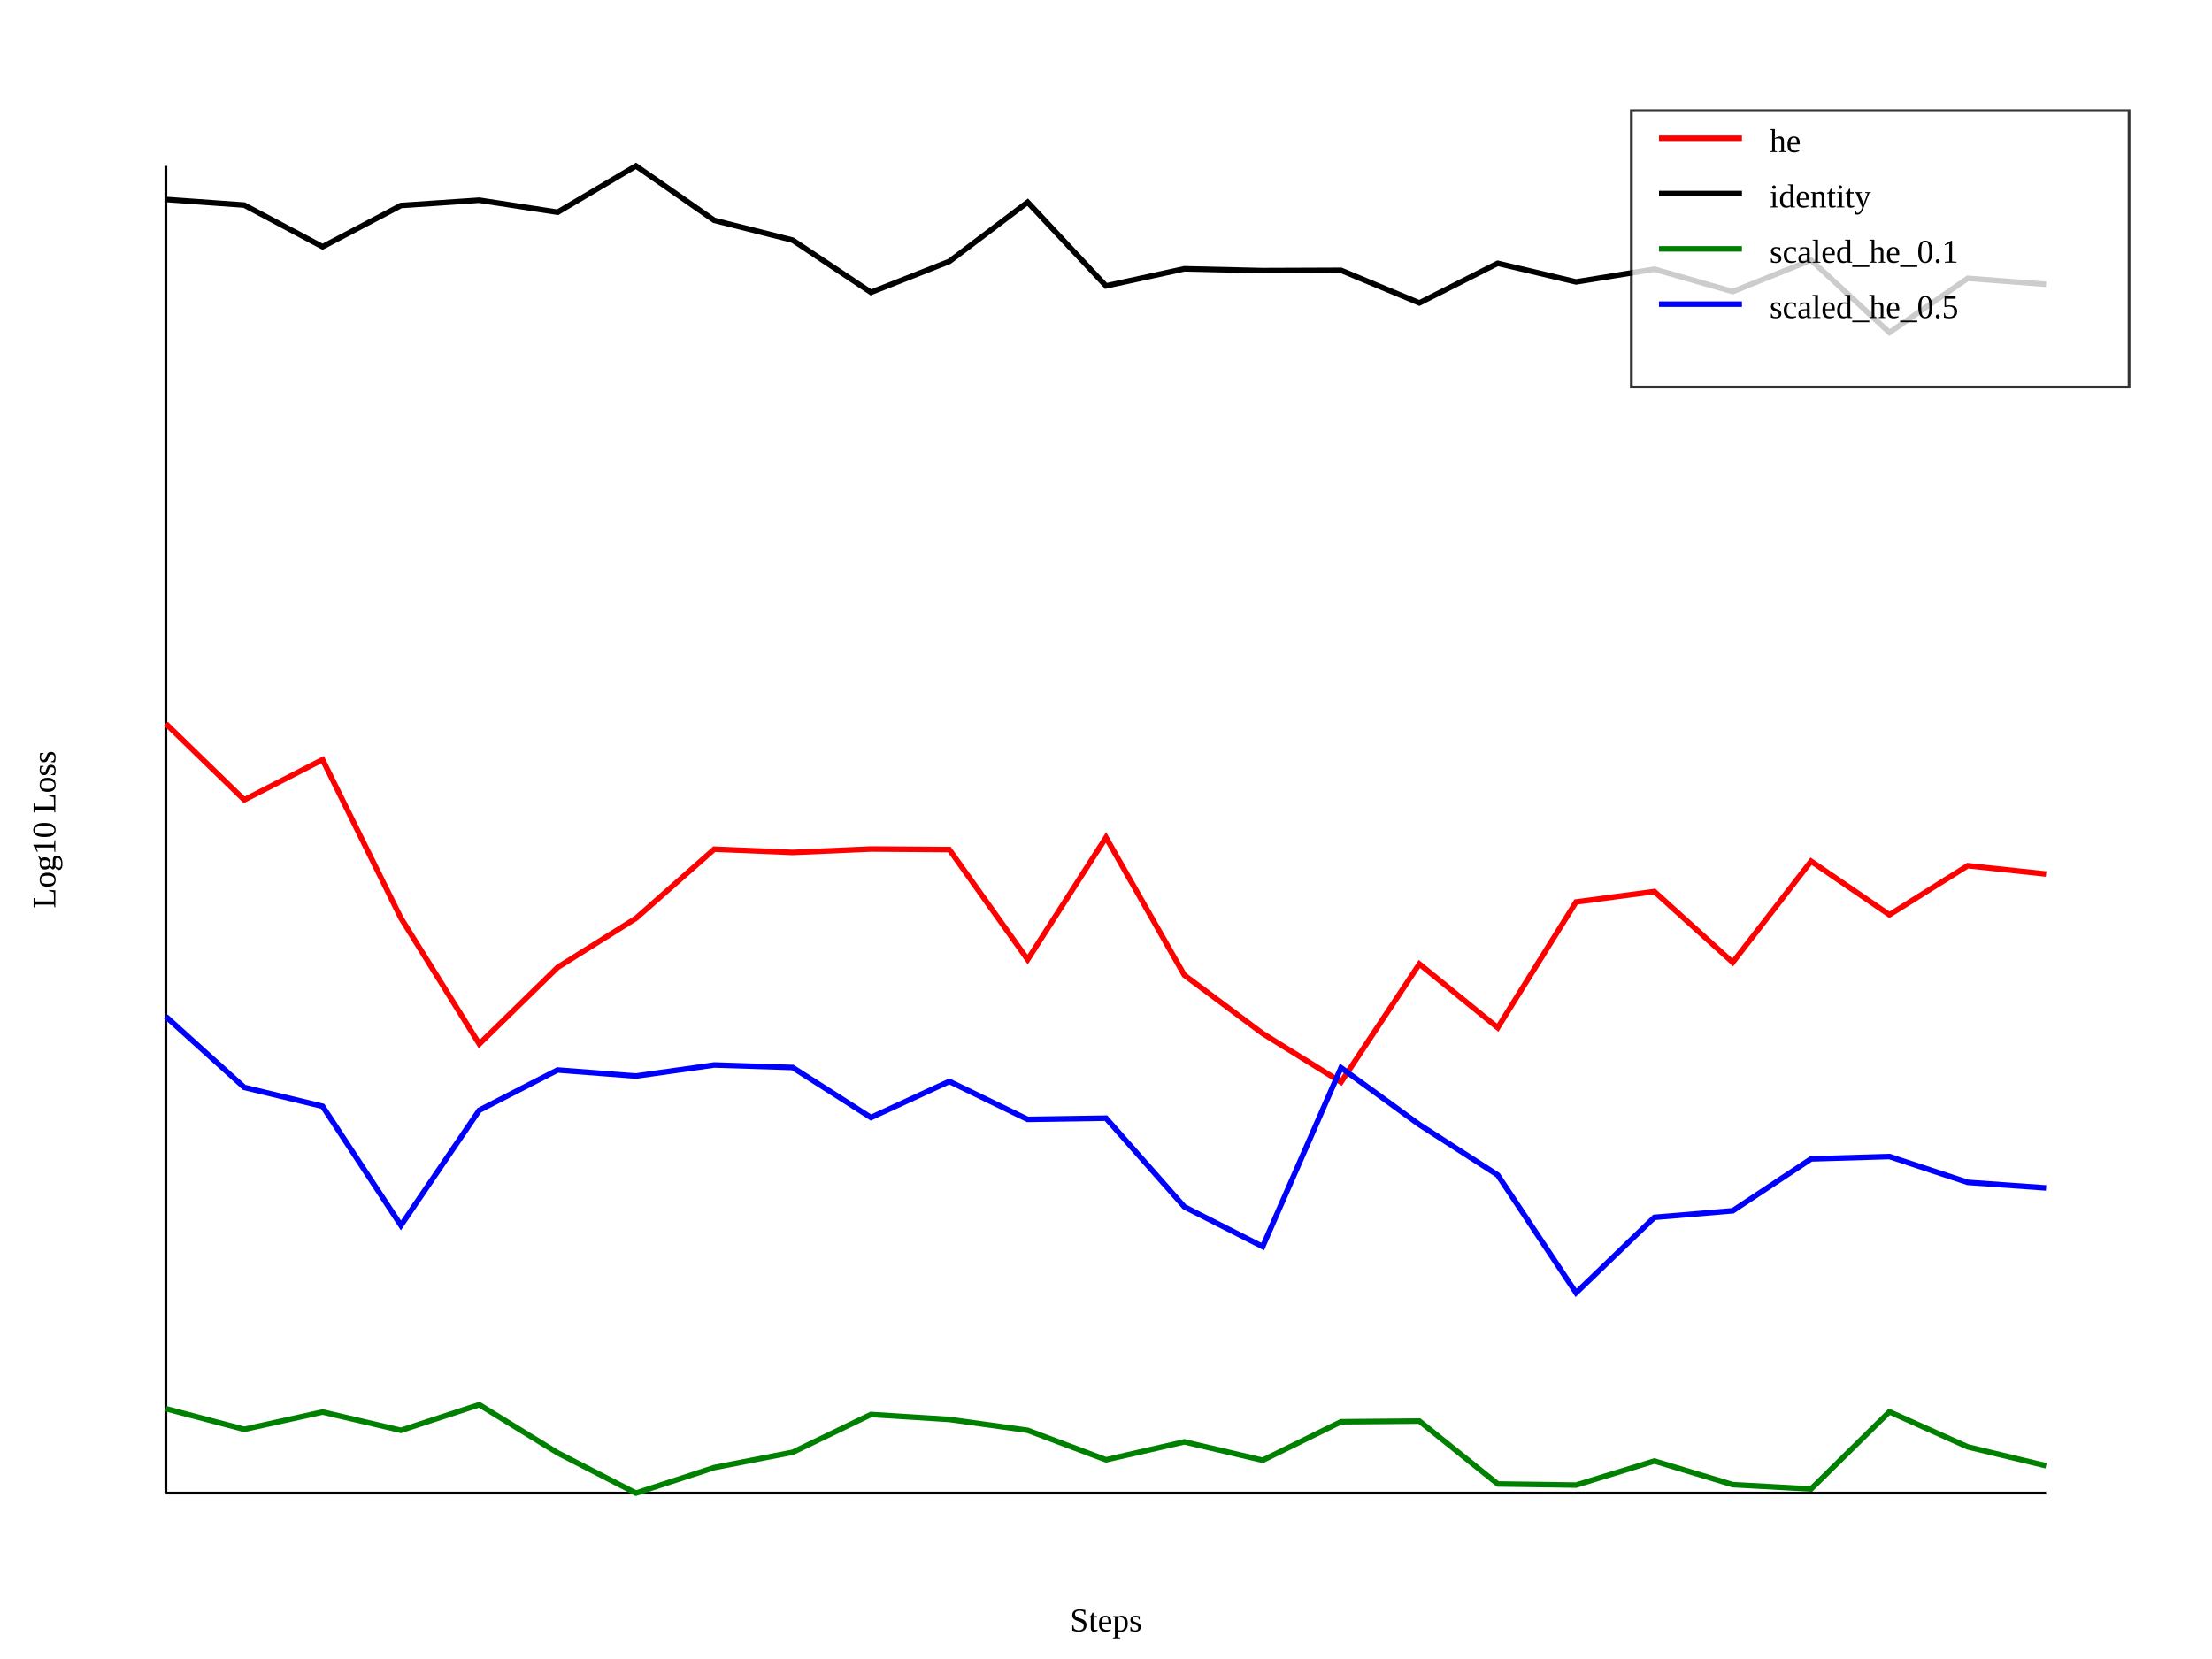
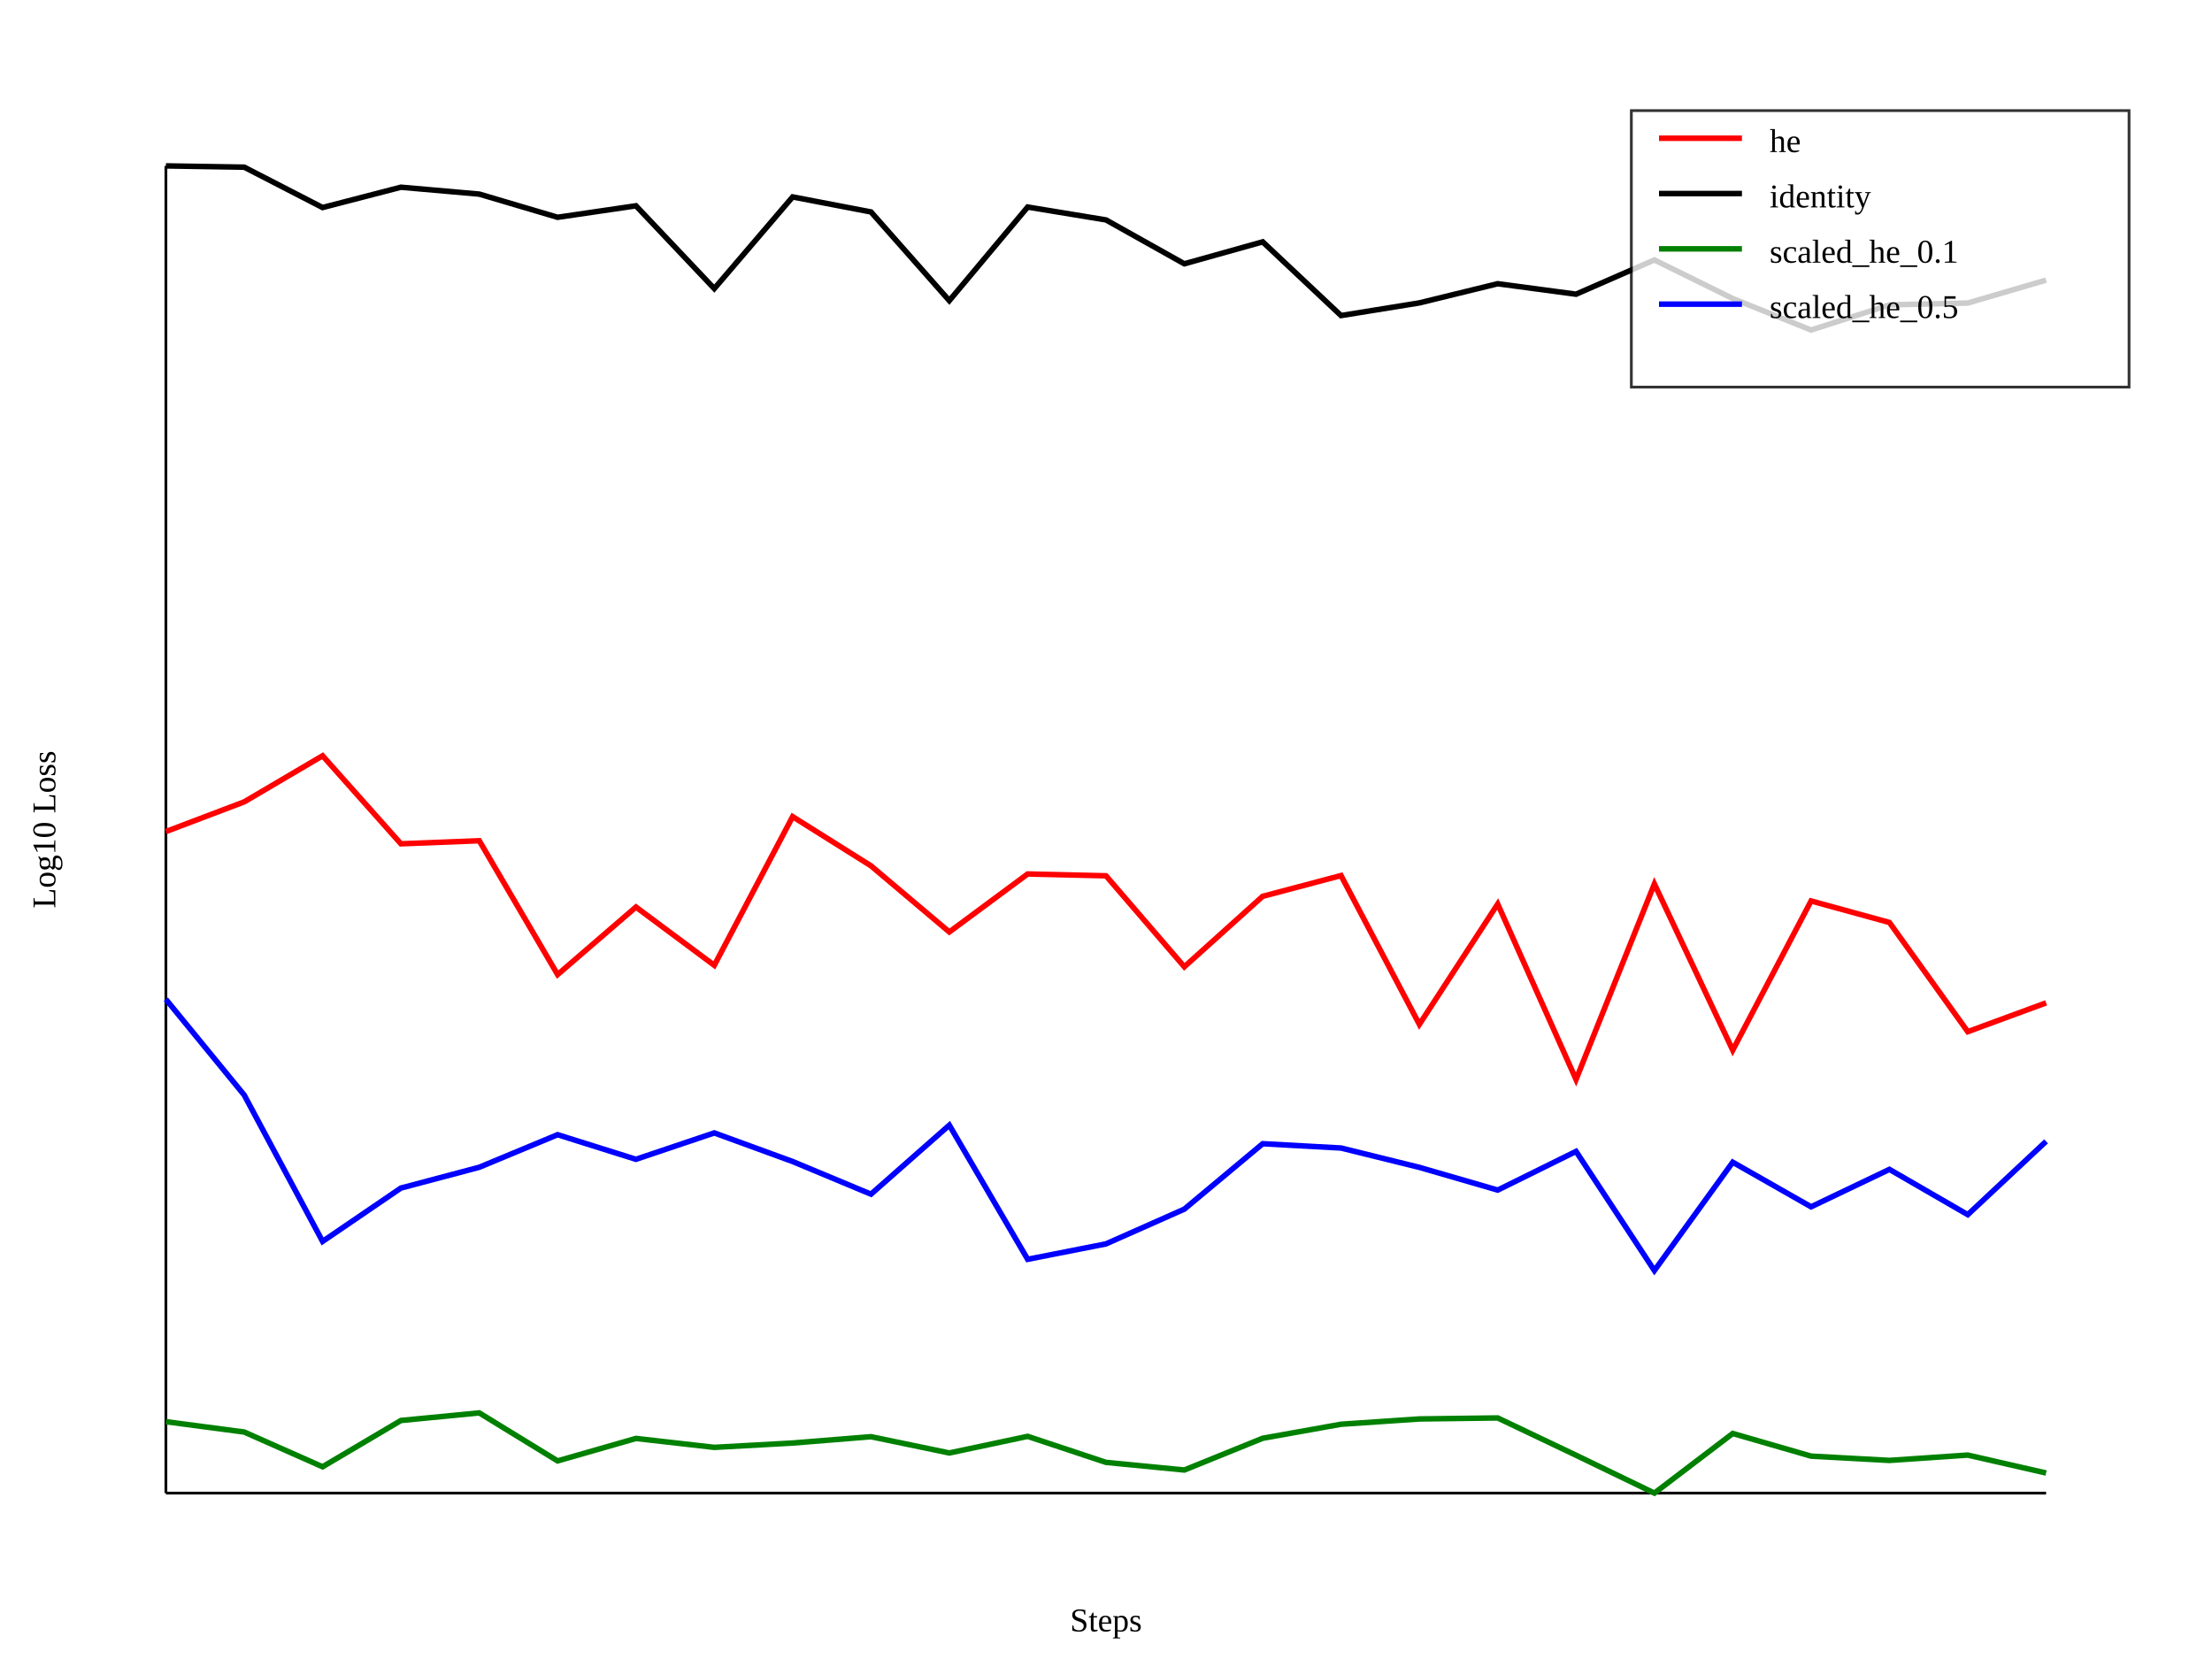
<svg xmlns="http://www.w3.org/2000/svg" width="800" height="600">
  <rect width="100%" height="100%" fill="white" />
  <line x1="60" y1="540" x2="740" y2="540" stroke="black" />
  <line x1="60" y1="540" x2="60" y2="60" stroke="black" />
  <text x="400" y="590" text-anchor="middle">Steps</text>
  <text x="20" y="300" text-anchor="middle" transform="rotate(-90 20 300)">Log10 Loss</text>
-   <path d="M60 261.744 L 88.333 289.273 L 116.667 274.745 L 145 332.031 L 173.333 377.566 L 201.667 349.872 L 230 332.119 L 258.333 307.118 L 286.667 308.296 L 315 307.057 L 343.333 307.255 L 371.667 347.032 L 400 302.878 L 428.333 352.665 L 456.667 373.784 L 485 391.36 L 513.333 348.635 L 541.667 371.674 L 570 326.213 L 598.333 322.447 L 626.667 348.061 L 655 311.479 L 683.333 330.838 L 711.667 313.088 L 740 316.11" fill="none" stroke="red" stroke-width="2" />
-   <path d="M60 72.132 L 88.333 74.168 L 116.667 89.24 L 145 74.319 L 173.333 72.397 L 201.667 76.746 L 230 60 L 258.333 79.695 L 286.667 86.85 L 315 105.721 L 343.333 94.554 L 371.667 73.118 L 400 103.397 L 428.333 97.215 L 456.667 97.873 L 485 97.767 L 513.333 109.56 L 541.667 95.226 L 570 101.948 L 598.333 97.347 L 626.667 105.447 L 655 94.078 L 683.333 120.255 L 711.667 100.657 L 740 102.815" fill="none" stroke="black" stroke-width="2" />
-   <path d="M60 509.478 L 88.333 516.94 L 116.667 510.673 L 145 517.304 L 173.333 508.033 L 201.667 525.443 L 230 540 L 258.333 530.766 L 286.667 525.243 L 315 511.57 L 343.333 513.36 L 371.667 517.292 L 400 527.958 L 428.333 521.465 L 456.667 528.121 L 485 514.201 L 513.333 513.952 L 541.667 536.692 L 570 537.101 L 598.333 528.397 L 626.667 536.946 L 655 538.514 L 683.333 510.59 L 711.667 523.287 L 740 530.115" fill="none" stroke="green" stroke-width="2" />
-   <path d="M60 367.669 L 88.333 393.273 L 116.667 400.1 L 145 443.194 L 173.333 401.528 L 201.667 386.987 L 230 389.165 L 258.333 385.167 L 286.667 386.077 L 315 404.153 L 343.333 391.111 L 371.667 404.832 L 400 404.395 L 428.333 436.463 L 456.667 450.832 L 485 386.165 L 513.333 406.737 L 541.667 424.964 L 570 467.579 L 598.333 440.274 L 626.667 437.893 L 655 419.126 L 683.333 418.273 L 711.667 427.616 L 740 429.635" fill="none" stroke="blue" stroke-width="2" />
+   <path d="M60 300.741 L 88.333 289.997 L 116.667 273.333 L 145 305.173 L 173.333 304.059 L 201.667 352.471 L 230 328.043 L 258.333 349.123 L 286.667 295.355 L 315 313.136 L 343.333 337.06 L 371.667 316.083 L 400 316.748 L 428.333 349.653 L 456.667 324.161 L 485 316.657 L 513.333 370.481 L 541.667 326.947 L 570 390.404 L 598.333 319.698 L 626.667 379.805 L 655 325.846 L 683.333 333.621 L 711.667 373.119 L 740 362.694" fill="none" stroke="red" stroke-width="2" />
+   <path d="M60 60 L 88.333 60.458 L 116.667 75.055 L 145 67.709 L 173.333 70.2 L 201.667 78.588 L 230 74.431 L 258.333 104.375 L 286.667 71.22 L 315 76.654 L 343.333 108.725 L 371.667 74.877 L 400 79.539 L 428.333 95.406 L 456.667 87.467 L 485 114.125 L 513.333 109.549 L 541.667 102.613 L 570 106.4 L 598.333 94.006 L 626.667 107.969 L 655 119.36 L 683.333 110.261 L 711.667 109.592 L 740 101.318" fill="none" stroke="black" stroke-width="2" />
+   <path d="M60 514.173 L 88.333 517.915 L 116.667 530.476 L 145 513.738 L 173.333 510.993 L 201.667 528.358 L 230 520.233 L 258.333 523.457 L 286.667 521.893 L 315 519.601 L 343.333 525.486 L 371.667 519.477 L 400 528.887 L 428.333 531.65 L 456.667 520.166 L 485 515.096 L 513.333 513.181 L 541.667 512.818 L 570 526.309 L 598.333 540 L 626.667 518.435 L 655 526.629 L 683.333 528.178 L 711.667 526.249 L 740 532.73" fill="none" stroke="green" stroke-width="2" />
+   <path d="M60 361.424 L 88.333 396.052 L 116.667 448.976 L 145 429.673 L 173.333 422.157 L 201.667 410.377 L 230 419.275 L 258.333 409.733 L 286.667 420.075 L 315 431.888 L 343.333 406.927 L 371.667 455.444 L 400 449.865 L 428.333 437.3 L 456.667 413.642 L 485 415.197 L 513.333 422.193 L 541.667 430.41 L 570 416.425 L 598.333 459.514 L 626.667 420.331 L 655 436.457 L 683.333 422.922 L 711.667 439.298 L 740 412.788" fill="none" stroke="blue" stroke-width="2" />
  <rect x="590" y="40" width="180" height="100" fill="white" stroke="black" opacity="0.8" />
  <line x1="600" y1="50" x2="630" y2="50" stroke="red" stroke-width="2" />
  <text x="640" y="55">he</text>
  <line x1="600" y1="70" x2="630" y2="70" stroke="black" stroke-width="2" />
  <text x="640" y="75">identity</text>
  <line x1="600" y1="90" x2="630" y2="90" stroke="green" stroke-width="2" />
  <text x="640" y="95">scaled_he_0.1</text>
  <line x1="600" y1="110" x2="630" y2="110" stroke="blue" stroke-width="2" />
  <text x="640" y="115">scaled_he_0.5</text>
</svg>
